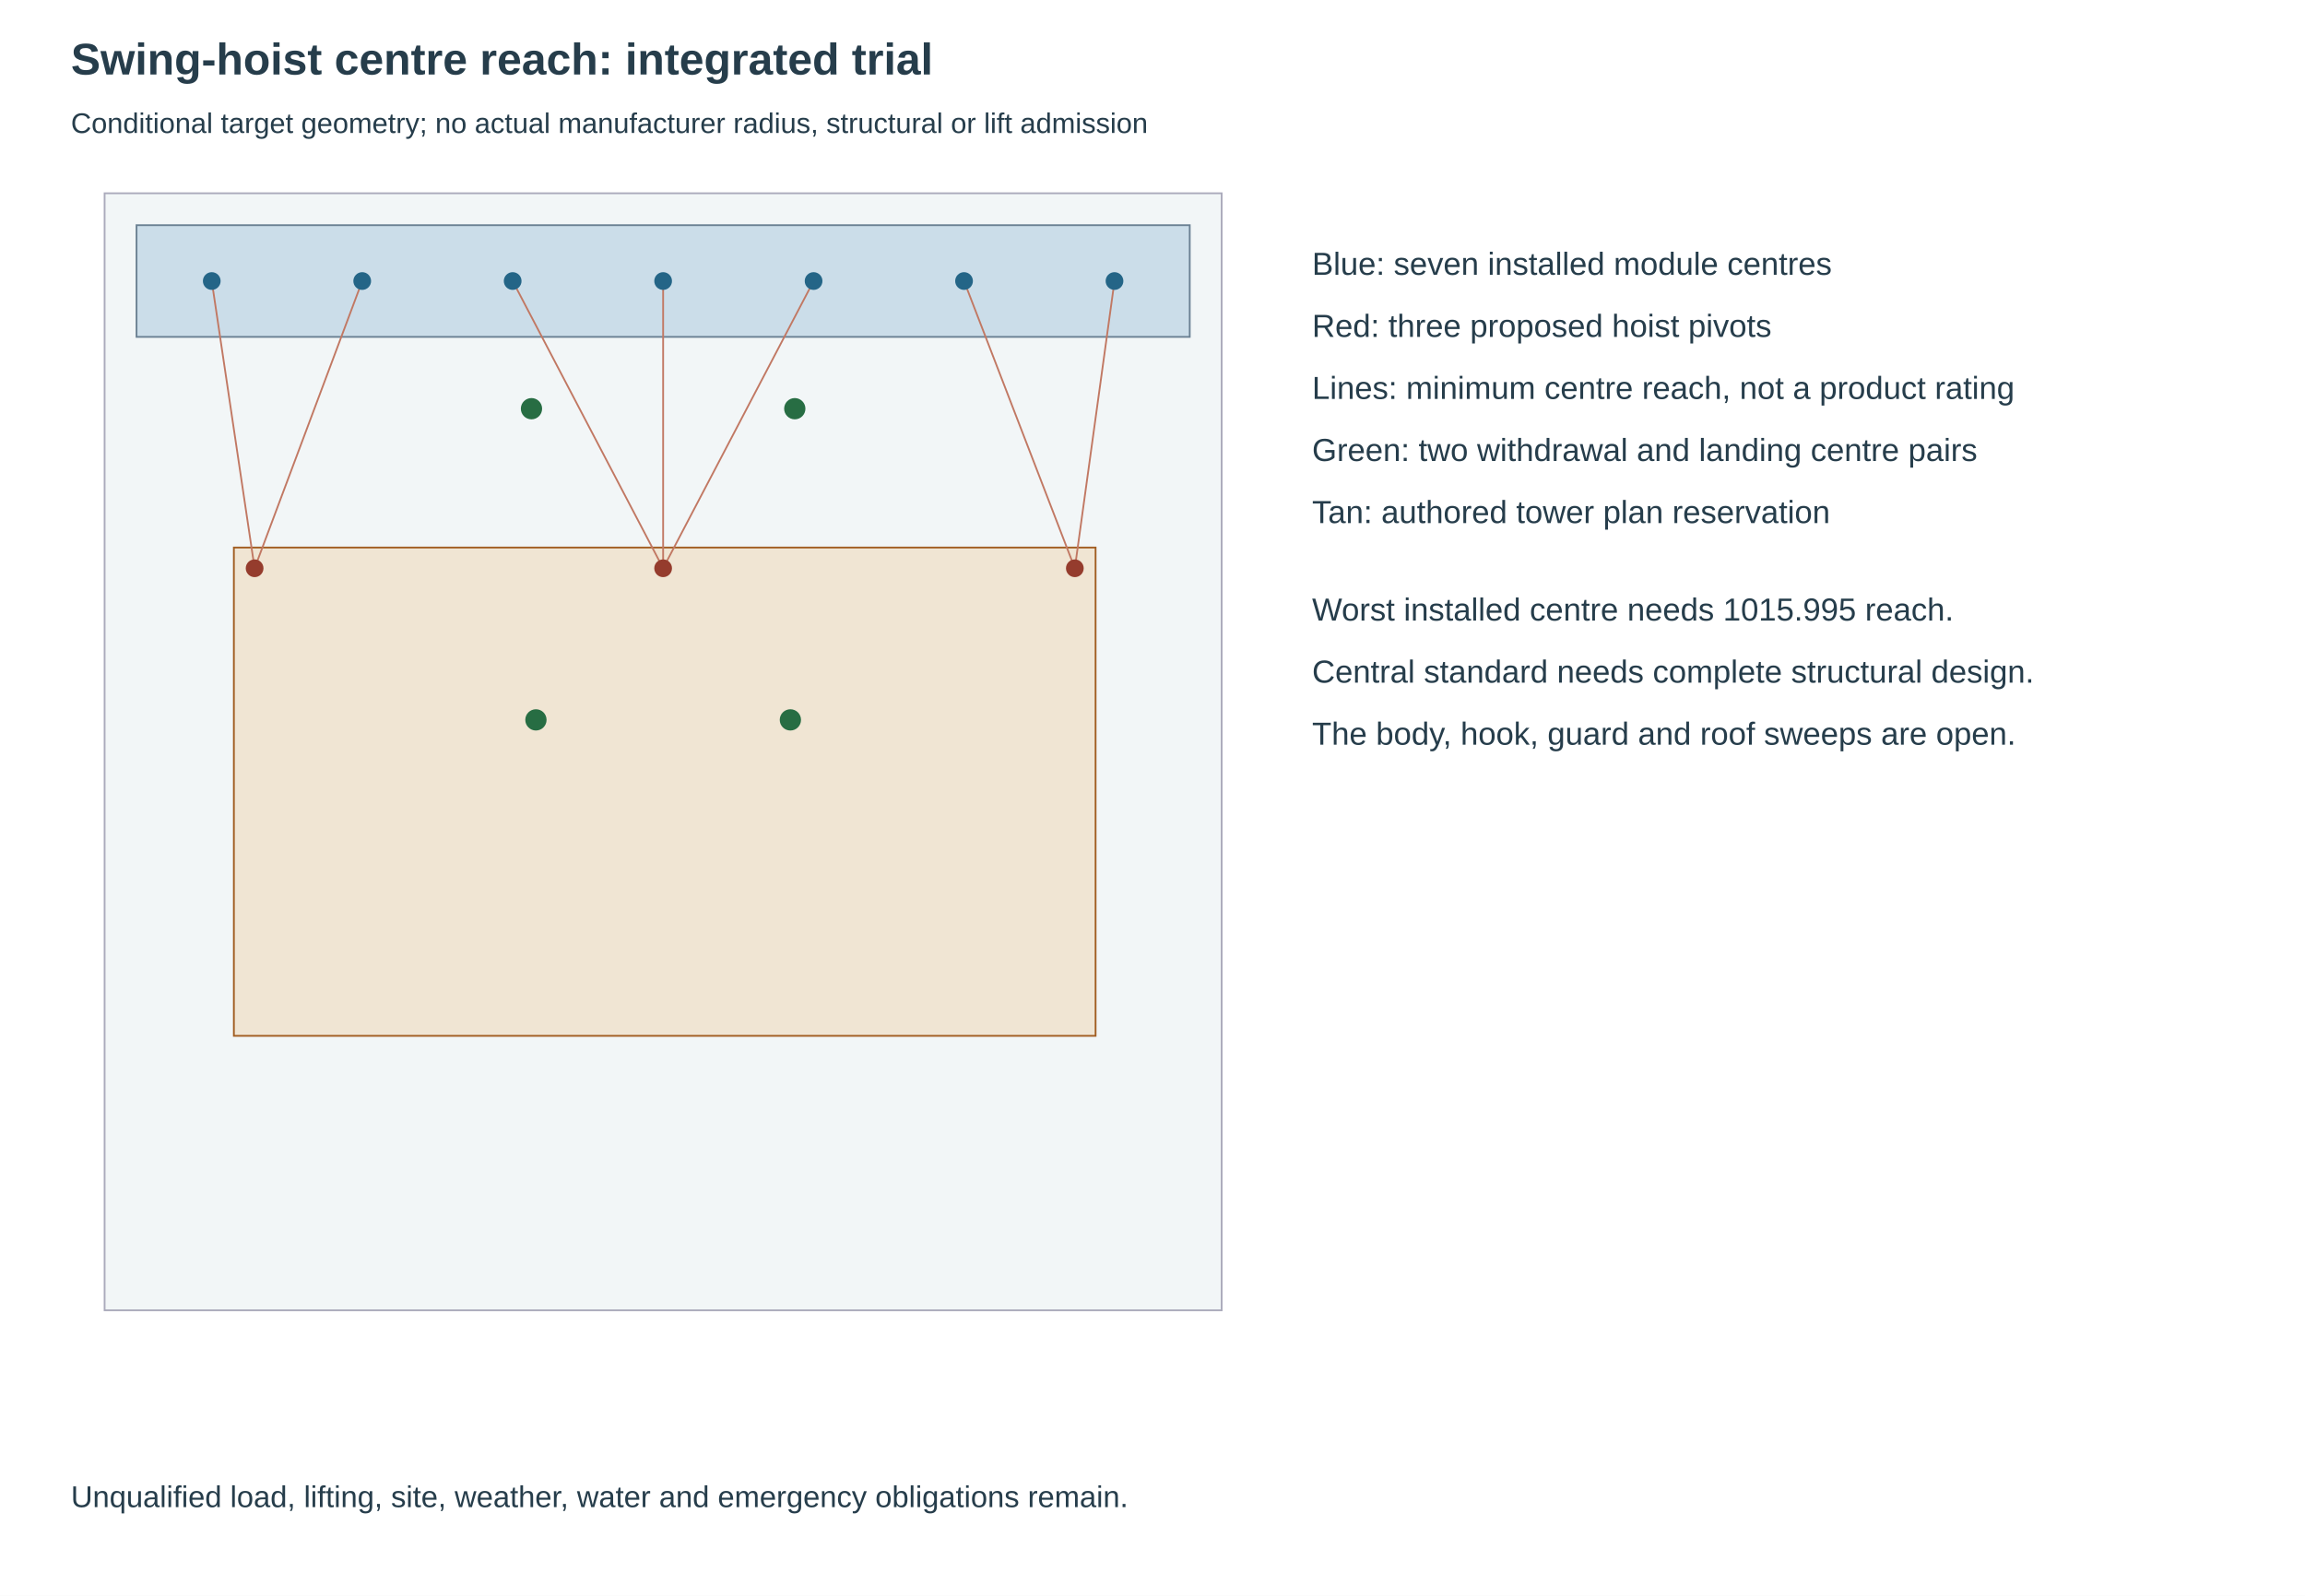
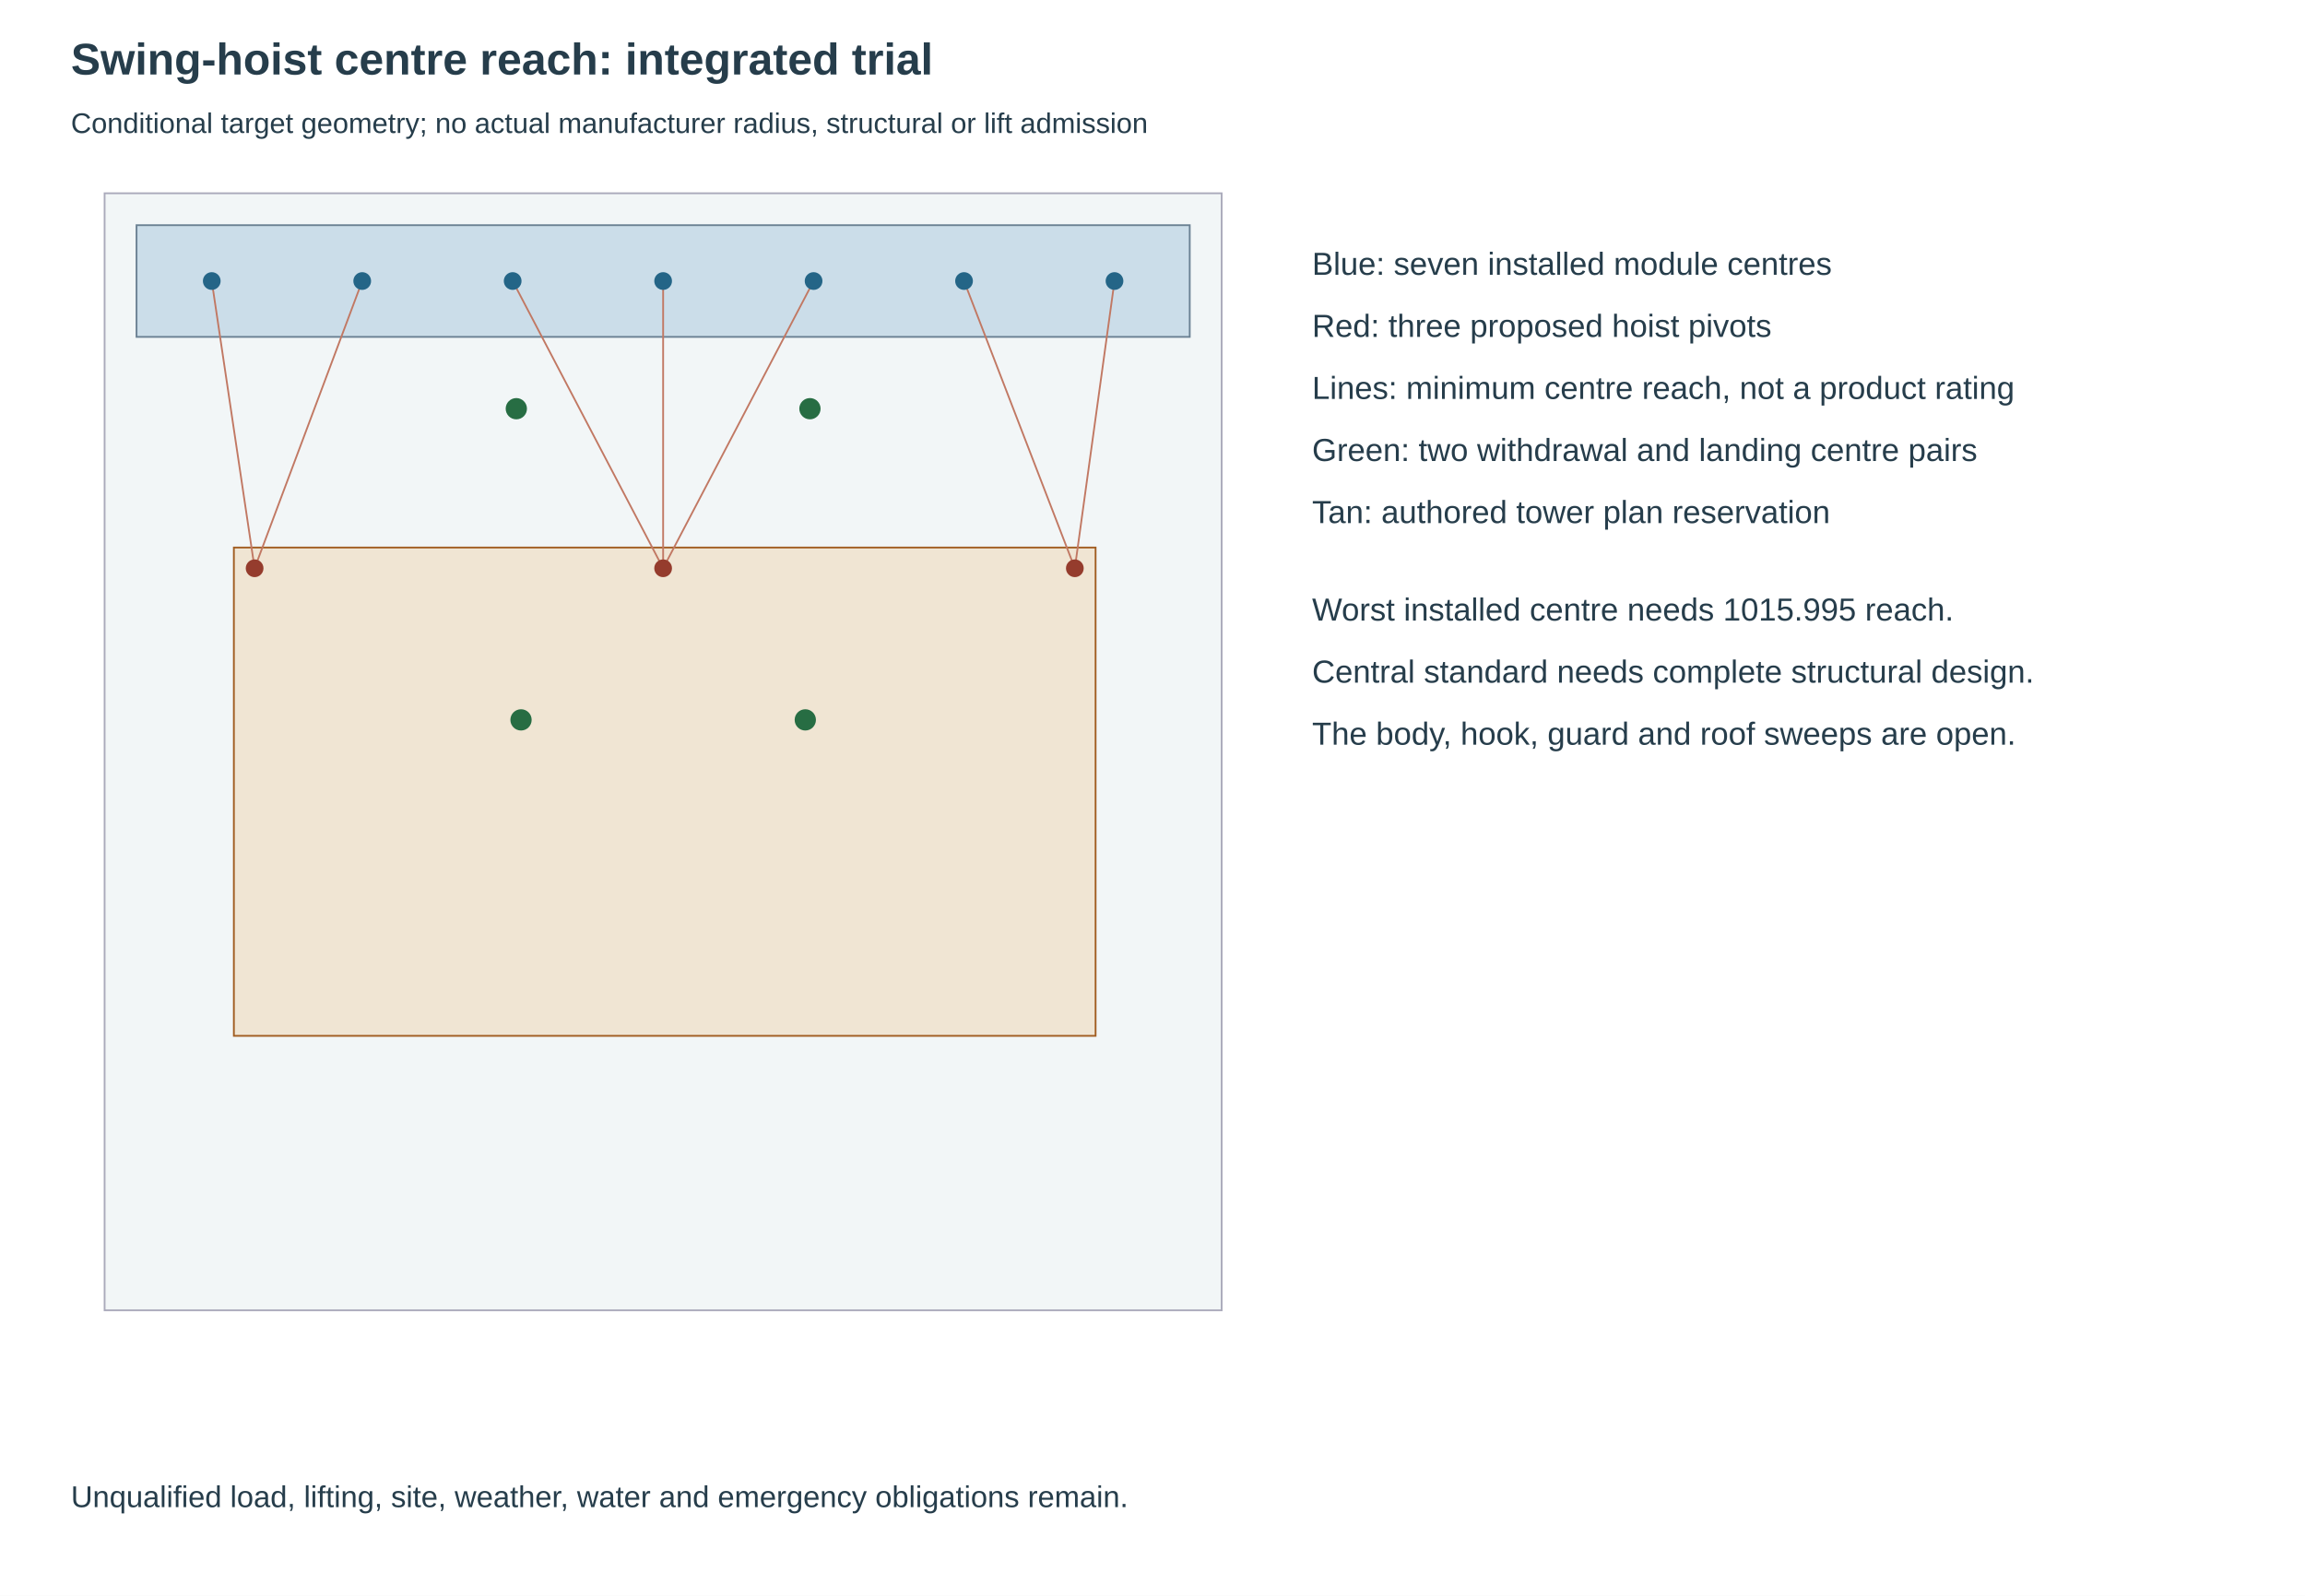
<svg xmlns="http://www.w3.org/2000/svg" width="1300" height="900" viewBox="0 0 1300 900">
  <rect width="1300" height="900" fill="white" />
  <g font-family="Arial" fill="#263d4b">
    <text x="40" y="42" font-size="25" font-weight="bold">Swing-hoist centre reach: integrated trial</text>
    <text x="40" y="75" font-size="16">Conditional target geometry; no actual manufacturer radius, structural or lift admission</text>
    <rect x="59" y="109" width="630" height="630" fill="#f2f6f7" stroke="#aab" />
    <rect x="77" y="127" width="594" height="63" fill="#cbdde9" stroke="#6b8193" />
    <rect x="131.9" y="308.8" width="486" height="275.4" fill="#efd6b6" fill-opacity=".55" stroke="#a15d21" />
    <line x1="143.6" y1="320.5" x2="119.429" y2="158.5" stroke="#c17863" stroke-width="1" />
    <line x1="143.6" y1="320.5" x2="204.286" y2="158.5" stroke="#c17863" stroke-width="1" />
    <line x1="374" y1="320.5" x2="289.143" y2="158.5" stroke="#c17863" stroke-width="1" />
    <line x1="374" y1="320.5" x2="374" y2="158.5" stroke="#c17863" stroke-width="1" />
    <line x1="374" y1="320.5" x2="458.857" y2="158.5" stroke="#c17863" stroke-width="1" />
    <line x1="606.2" y1="320.5" x2="543.714" y2="158.5" stroke="#c17863" stroke-width="1" />
    <line x1="606.2" y1="320.5" x2="628.571" y2="158.5" stroke="#c17863" stroke-width="1" />
    <circle cx="143.6" cy="320.5" r="5" fill="#953c2d" />
    <circle cx="374" cy="320.5" r="5" fill="#953c2d" />
    <circle cx="606.2" cy="320.5" r="5" fill="#953c2d" />
    <circle cx="119.429" cy="158.5" r="5" fill="#246587" />
    <circle cx="204.286" cy="158.5" r="5" fill="#246587" />
    <circle cx="289.143" cy="158.5" r="5" fill="#246587" />
    <circle cx="374" cy="158.5" r="5" fill="#246587" />
    <circle cx="458.857" cy="158.5" r="5" fill="#246587" />
    <circle cx="543.714" cy="158.5" r="5" fill="#246587" />
    <circle cx="628.571" cy="158.5" r="5" fill="#246587" />
-     <circle cx="299.75" cy="230.5" r="6" fill="#276d43" />
-     <circle cx="302.259" cy="406" r="6" fill="#276d43" />
-     <circle cx="448.25" cy="230.5" r="6" fill="#276d43" />
-     <circle cx="445.769" cy="406" r="6" fill="#276d43" />
+     <circle cx="291.2" cy="230.5" r="6" fill="#276d43" />
+     <circle cx="293.851" cy="406" r="6" fill="#276d43" />
+     <circle cx="456.8" cy="230.5" r="6" fill="#276d43" />
+     <circle cx="454.18" cy="406" r="6" fill="#276d43" />
    <text x="740" y="155" font-size="18">Blue: seven installed module centres</text>
    <text x="740" y="190" font-size="18">Red: three proposed hoist pivots</text>
    <text x="740" y="225" font-size="18">Lines: minimum centre reach, not a product rating</text>
    <text x="740" y="260" font-size="18">Green: two withdrawal and landing centre pairs</text>
    <text x="740" y="295" font-size="18">Tan: authored tower plan reservation</text>
    <text x="740" y="350" font-size="18">Worst installed centre needs 1015.995 reach.</text>
    <text x="740" y="385" font-size="18">Central standard needs complete structural design.</text>
    <text x="740" y="420" font-size="18">The body, hook, guard and roof sweeps are open.</text>
    <text x="40" y="850" font-size="17">Unqualified load, lifting, site, weather, water and emergency obligations remain.</text>
  </g>
</svg>
